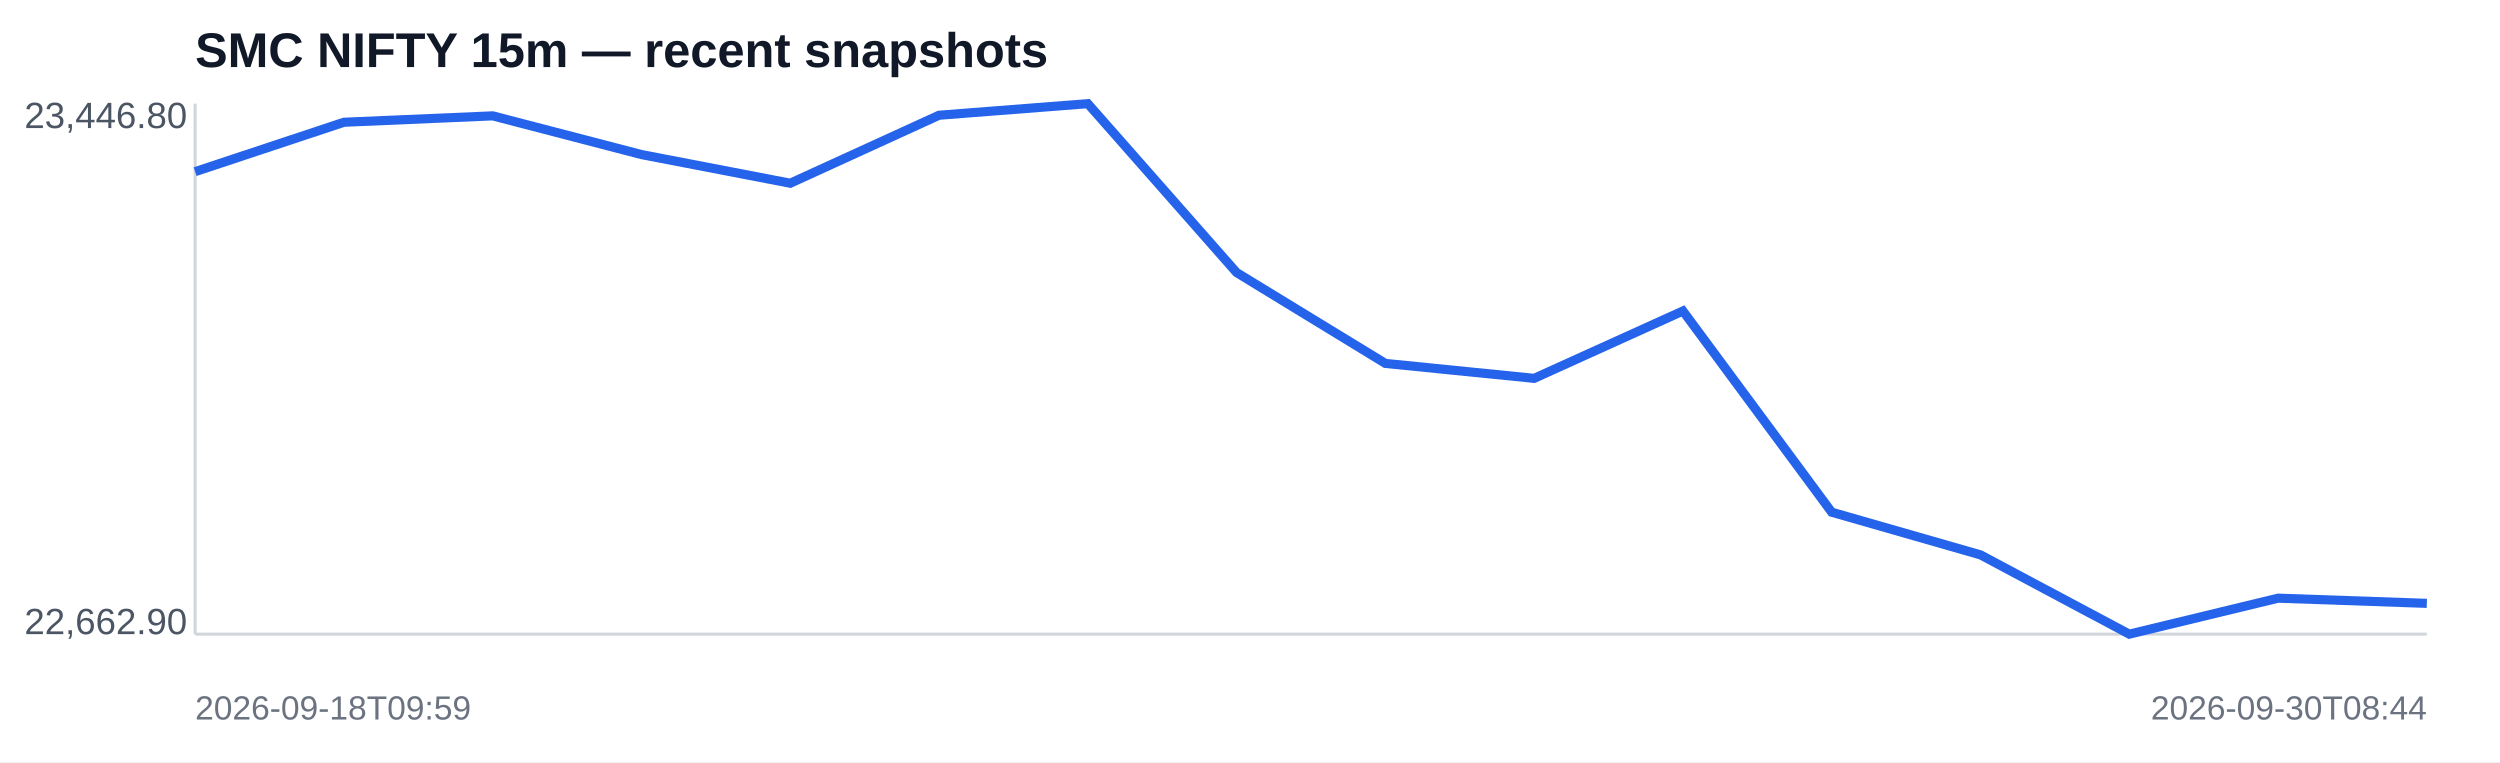
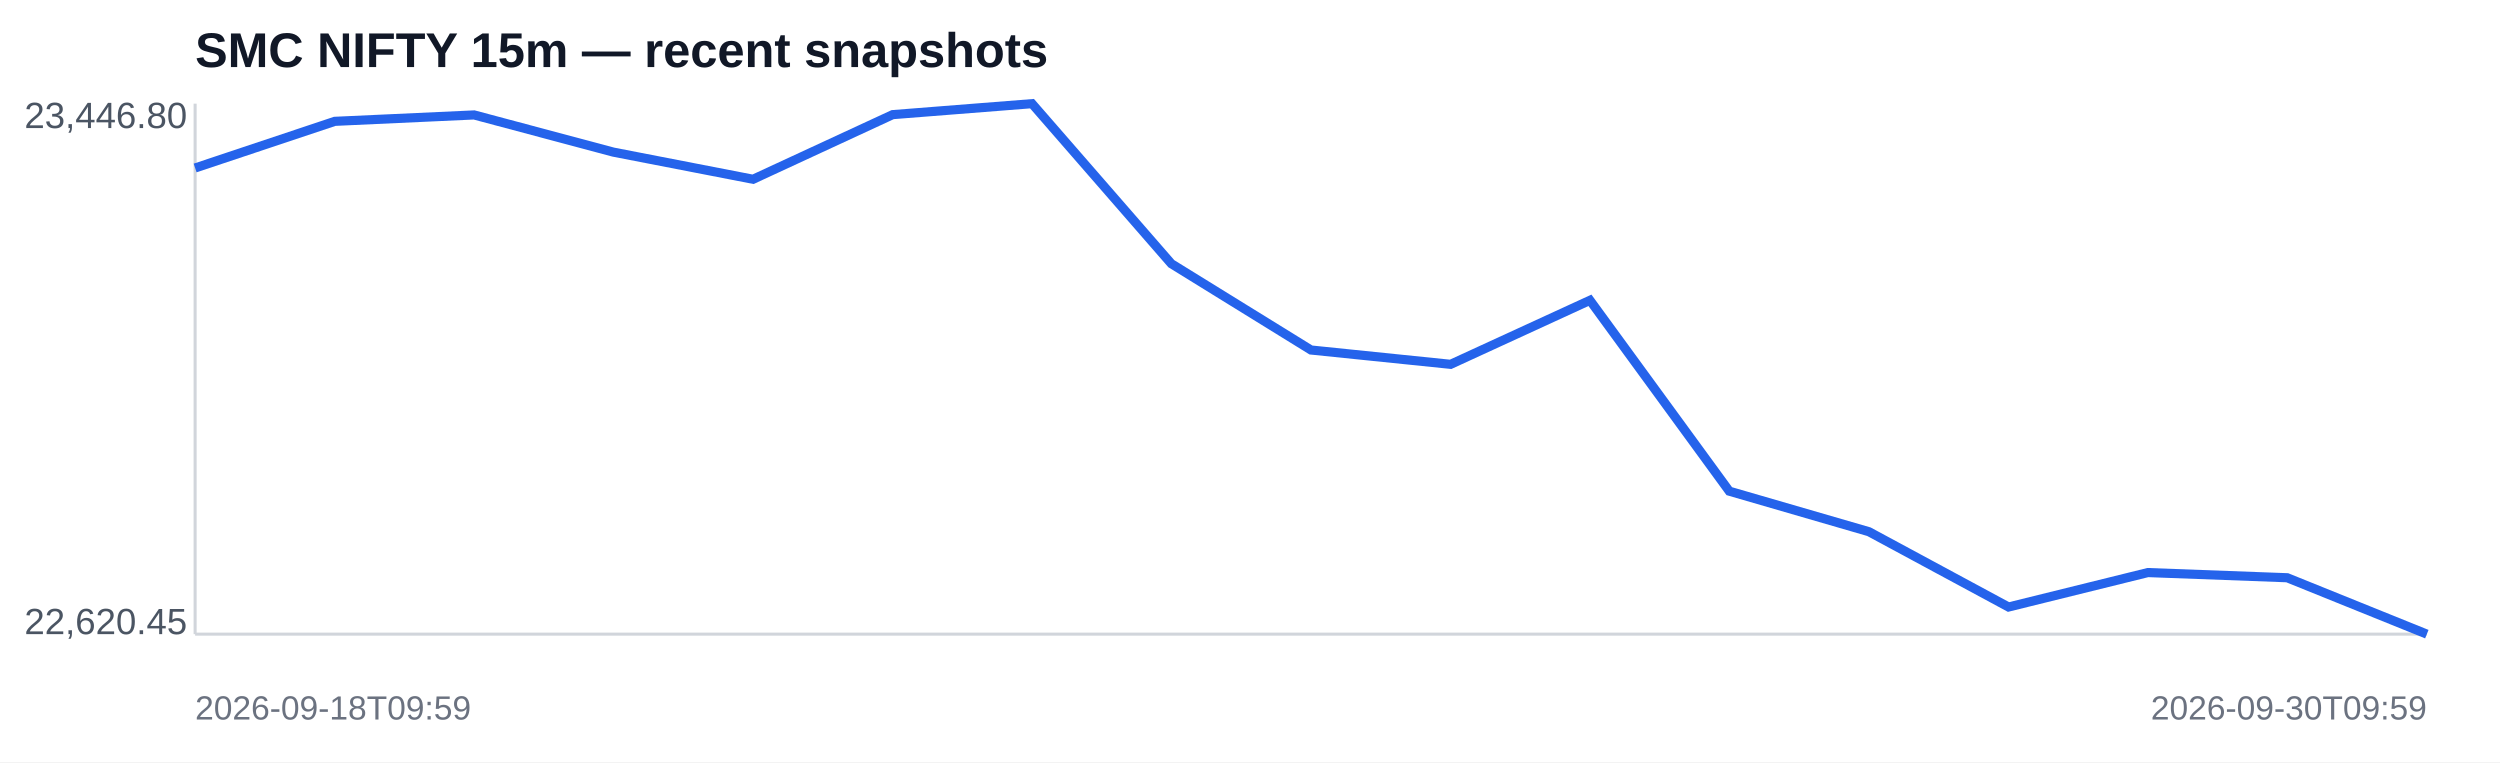
<svg xmlns="http://www.w3.org/2000/svg" width="820" height="250" viewBox="0 0 820 250">
  <rect width="100%" height="100%" fill="#ffffff" />
  <text x="64" y="22" font-family="Arial,sans-serif" font-size="16" font-weight="700" fill="#111827">SMC NIFTY 15m — recent snapshots</text>
  <line x1="64" y1="208" x2="796" y2="208" stroke="#d1d5db" />
  <line x1="64" y1="34" x2="64" y2="208" stroke="#d1d5db" />
-   <polyline fill="none" stroke="#2563eb" stroke-width="3" points="64.0,56.3 112.8,40.1 161.6,38.0 210.4,50.7 259.2,60.1 308.0,37.8 356.8,34.0 405.6,89.4 454.4,119.2 503.2,124.1 552.0,102.0 600.8,168.0 649.6,182.0 698.4,208.0 747.2,196.2 796.0,197.9" />
+   <polyline fill="none" stroke="#2563eb" stroke-width="3" points="64.0,55.1 109.8,39.8 155.5,37.7 201.2,49.9 247.0,58.8 292.8,37.6 338.5,34.0 384.2,86.5 430.0,114.8 475.8,119.5 521.5,98.5 567.2,161.1 613.0,174.4 658.8,199.1 704.5,187.8 750.2,189.5 796.0,208.0" />
  <text x="8" y="42" font-family="Arial,sans-serif" font-size="12" fill="#4b5563">23,446.80</text>
-   <text x="8" y="208" font-family="Arial,sans-serif" font-size="12" fill="#4b5563">22,662.90</text>
+   <text x="8" y="208" font-family="Arial,sans-serif" font-size="12" fill="#4b5563">22,620.45</text>
  <text x="64" y="236" font-family="Arial,sans-serif" font-size="11" fill="#6b7280">2026-09-18T09:59</text>
-   <text x="796" y="236" text-anchor="end" font-family="Arial,sans-serif" font-size="11" fill="#6b7280">2026-09-30T08:44</text>
+   <text x="796" y="236" text-anchor="end" font-family="Arial,sans-serif" font-size="11" fill="#6b7280">2026-09-30T09:59</text>
</svg>
